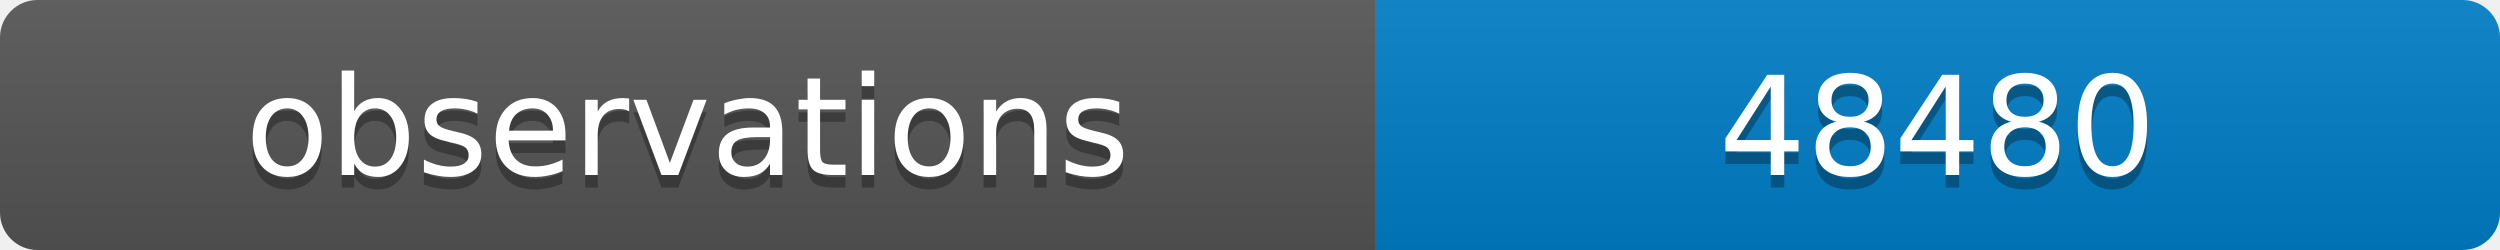
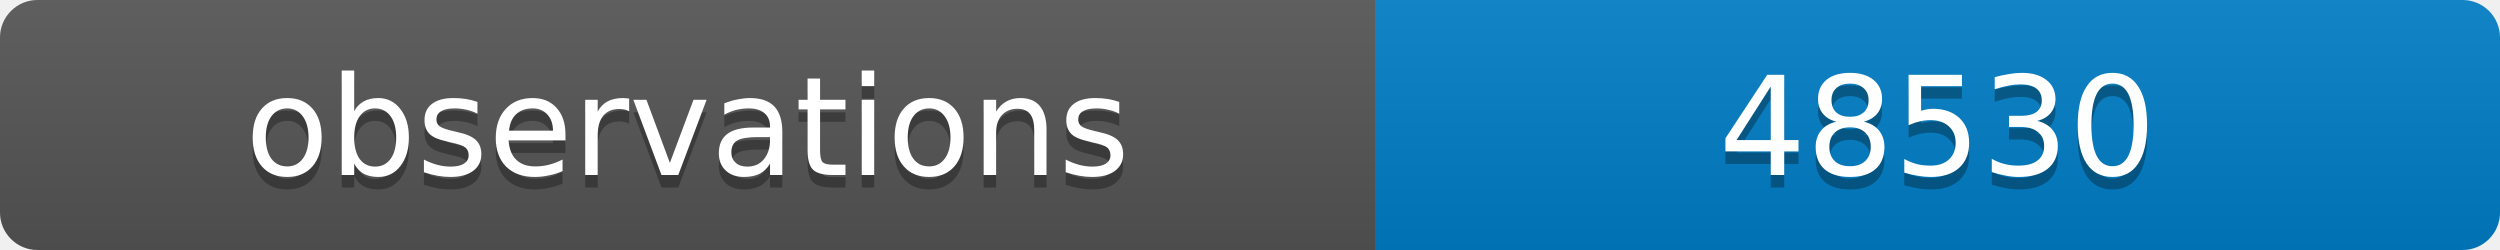
<svg xmlns="http://www.w3.org/2000/svg" width="200" height="20">
  <linearGradient id="b" x2="0" y2="100%">
    <stop offset="0" stop-color="#bbb" stop-opacity=".1" />
    <stop offset="1" stop-opacity=".1" />
  </linearGradient>
  <clipPath id="a">
    <rect width="200" height="20" rx="3" fill="#fff" />
  </clipPath>
  <g clip-path="url(#a)">
    <path fill="#555" d="M0 0h110v20H0z" />
    <path fill="#007ec6" d="M110 0h90v20H110z" />
    <path fill="url(#b)" d="M0 0h200v20H0z" />
  </g>
  <g fill="#fff" text-anchor="middle" font-family="DejaVu Sans,Verdana,Geneva,sans-serif" font-size="11">
    <text x="55" y="15" fill="#010101" fill-opacity=".3">observations</text>
    <text x="55" y="14">observations</text>
-     <text x="155" y="15" fill="#010101" fill-opacity=".3">48480</text>
-     <text x="155" y="14">48480</text>
+     <text x="155" y="15" fill="#010101" fill-opacity=".3">48530</text>
+     <text x="155" y="14">48530</text>
  </g>
</svg>
